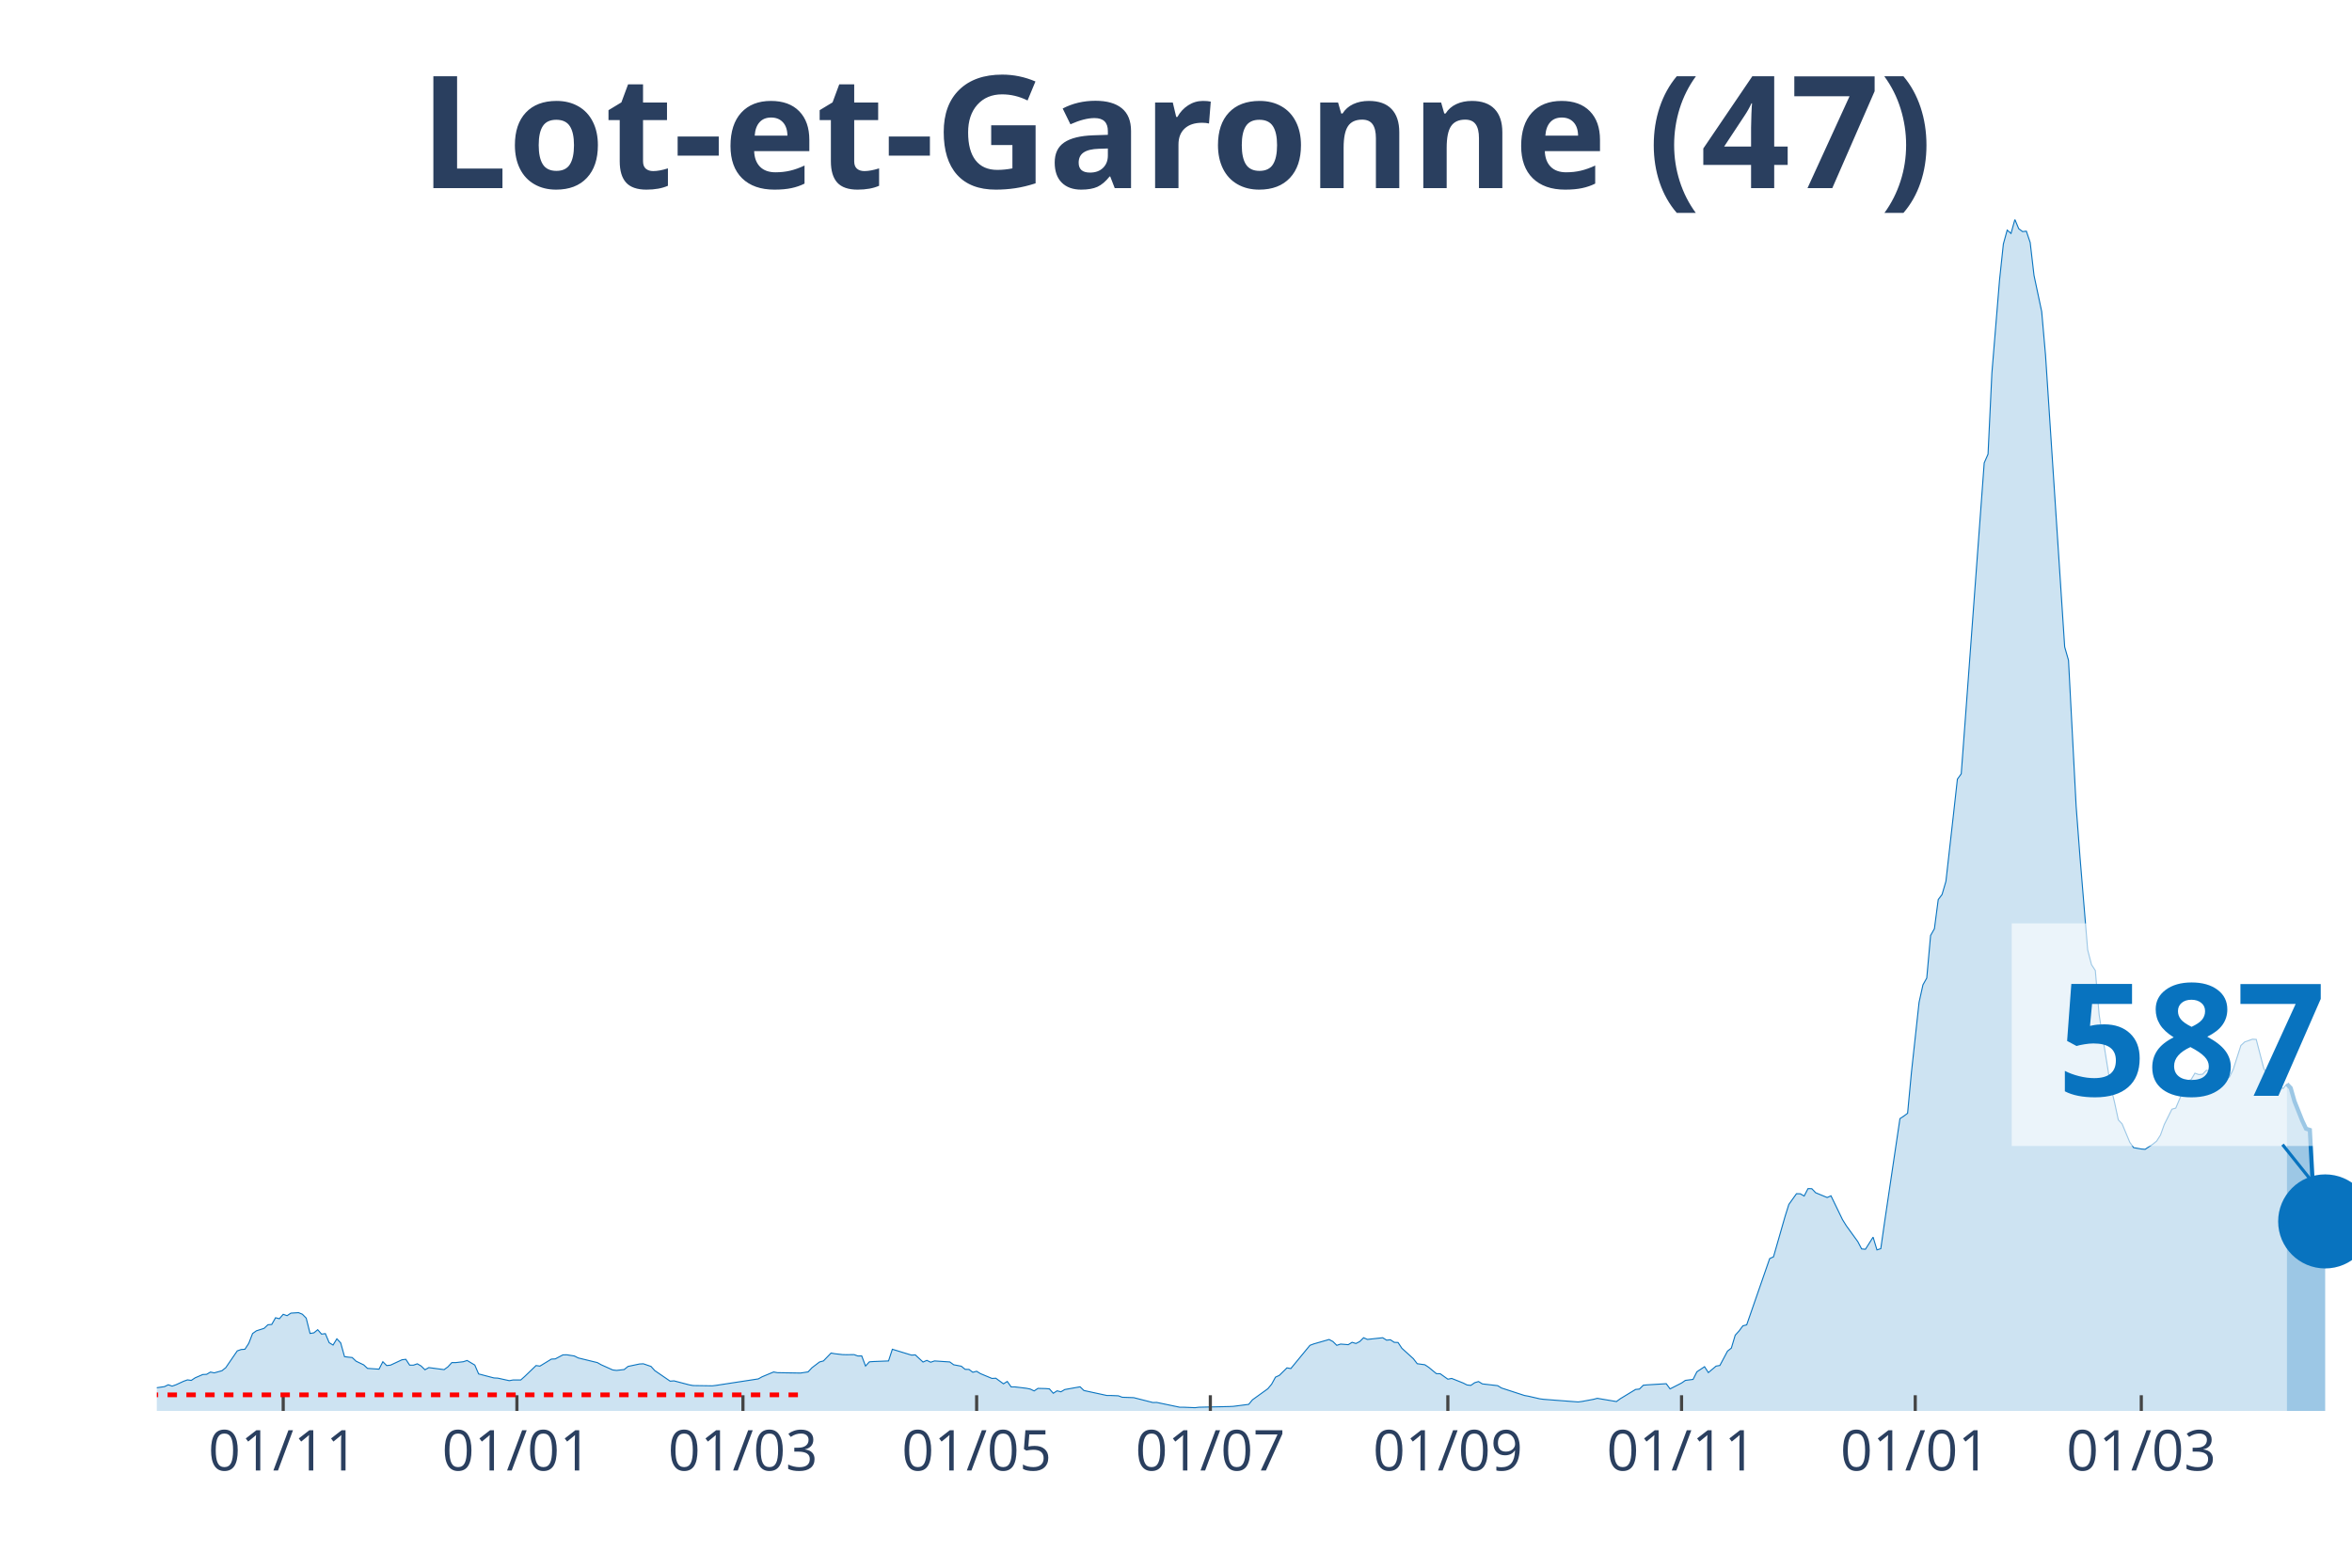
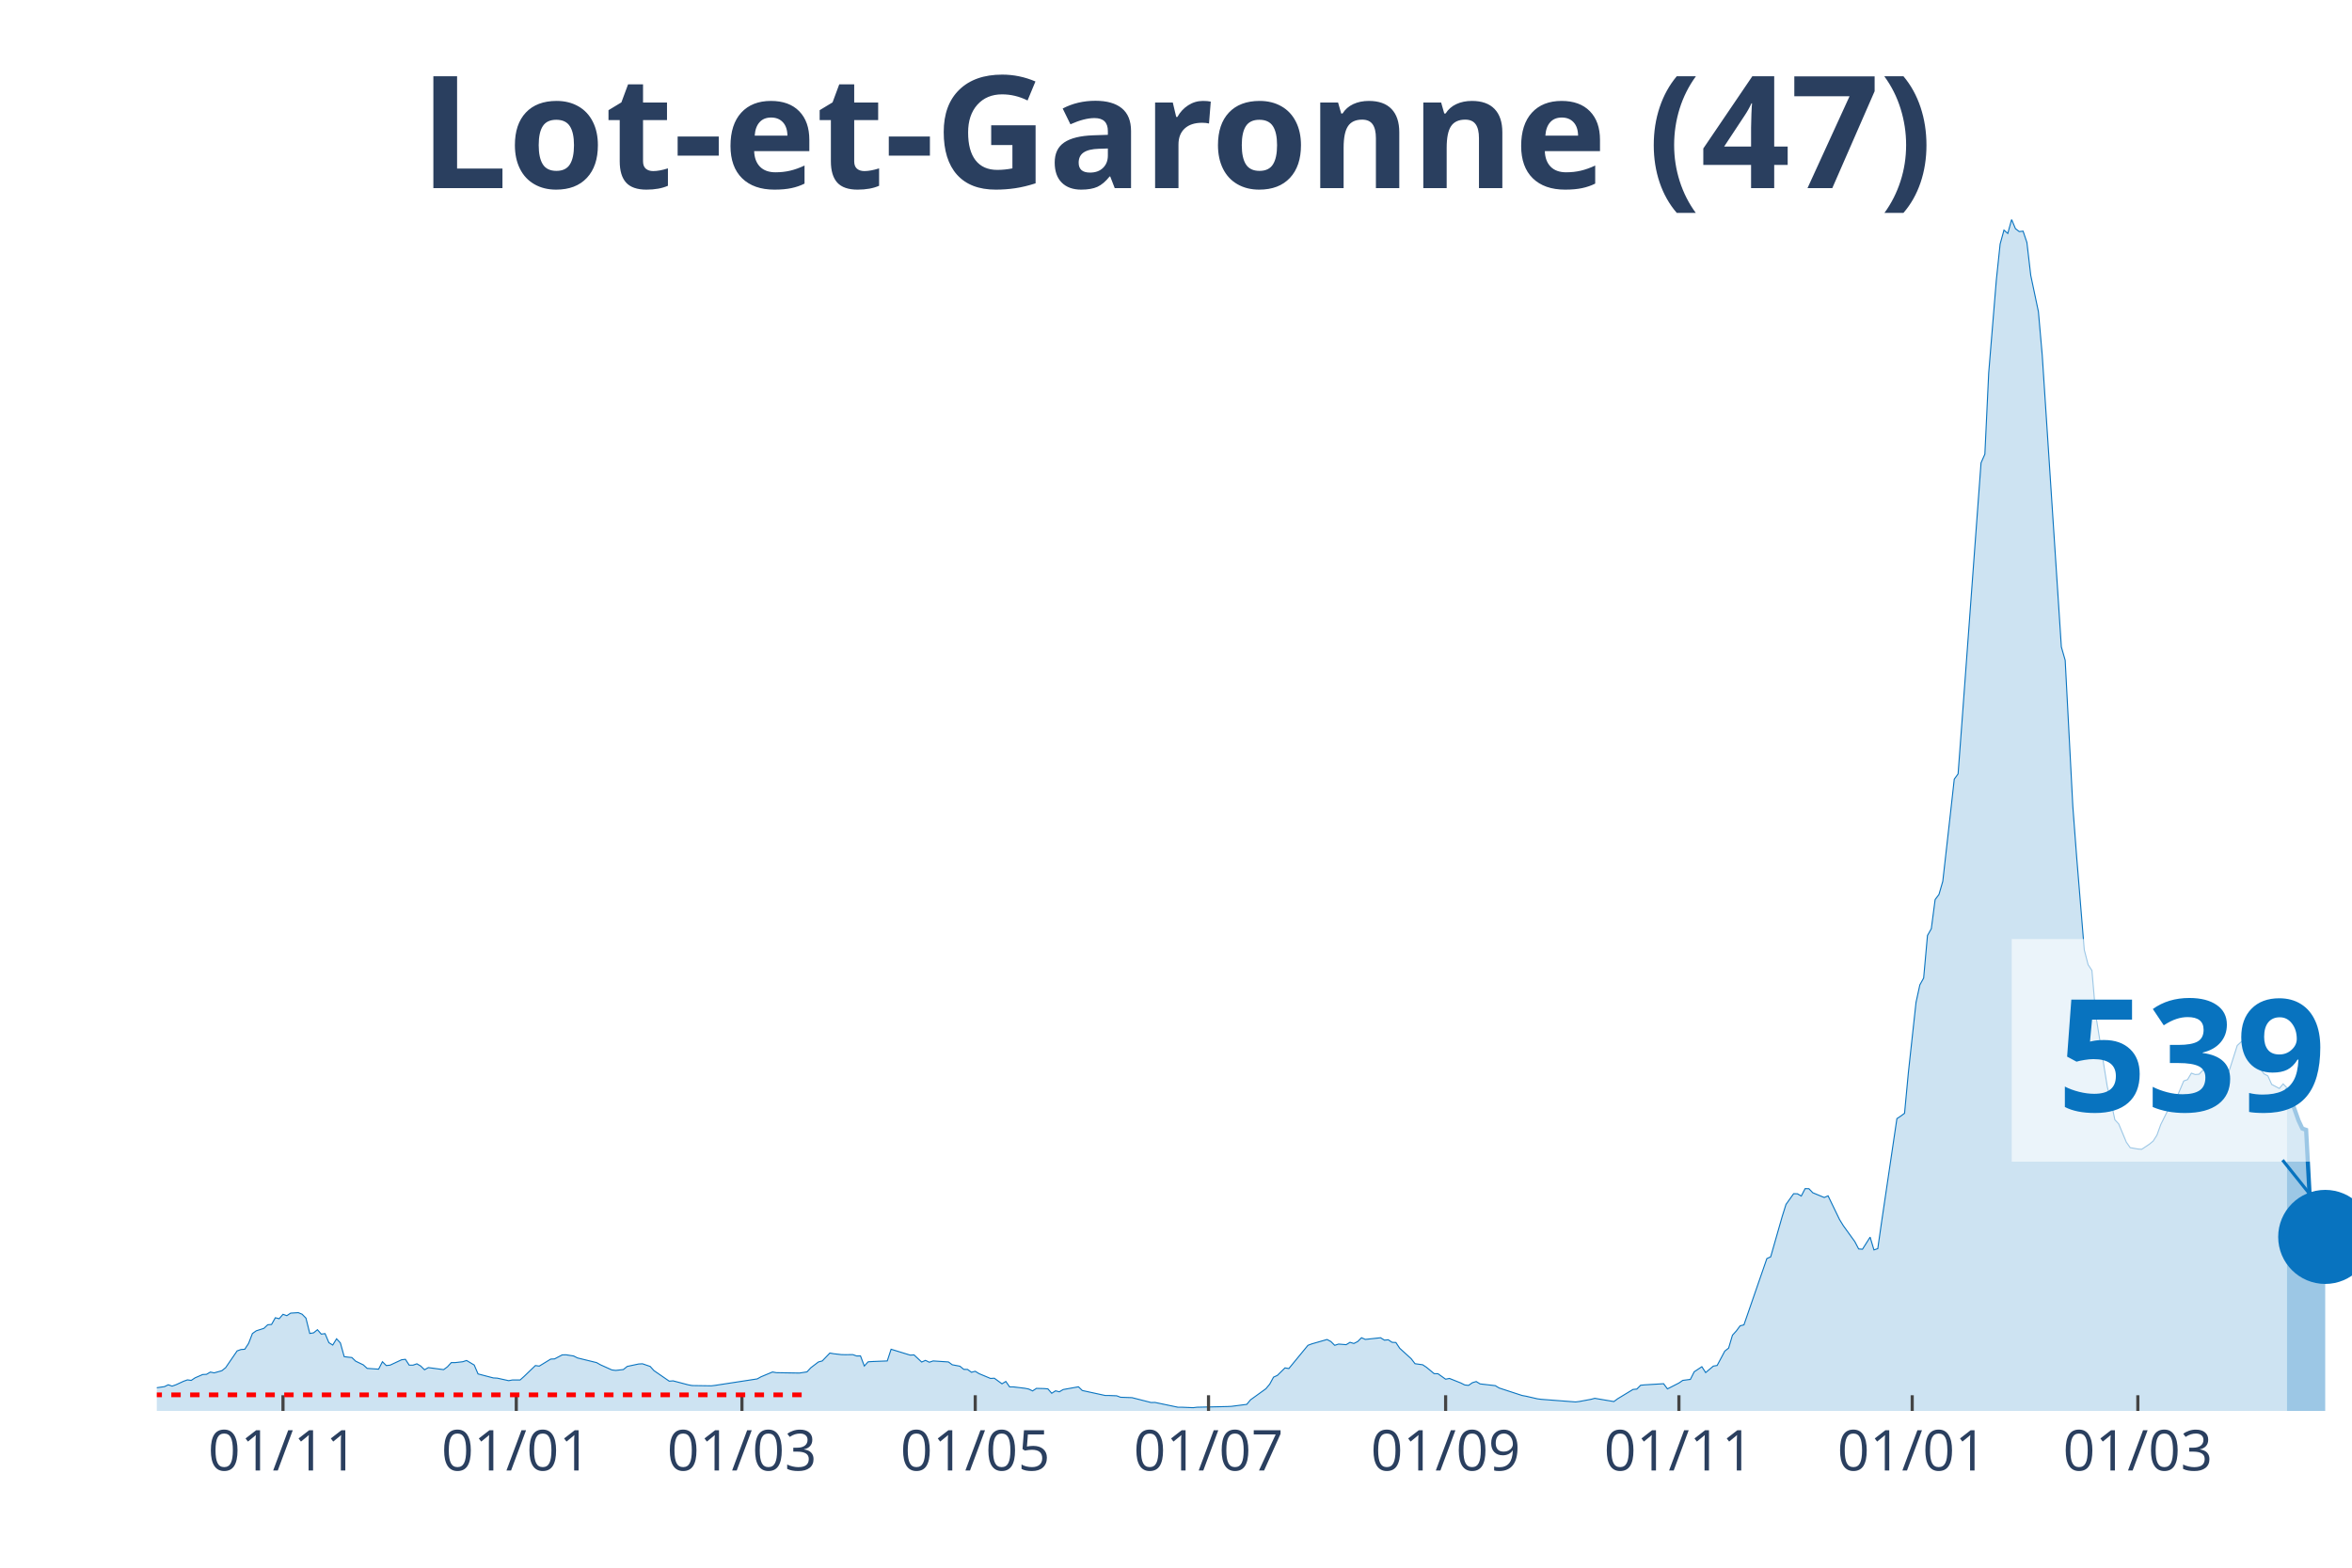
<svg xmlns="http://www.w3.org/2000/svg" class="main-svg" width="1125" height="750" style="" viewBox="0 0 750 500">
  <rect x="0" y="0" width="750" height="500" style="fill: rgb(0, 0, 0); fill-opacity: 0;" />
-   <defs id="defs-ce60f6">
+   <defs id="defs-488a38">
    <g class="clips">
-       <clipPath id="clipce60f6xyplot" class="plotclip">
+       <clipPath id="clip488a38xyplot" class="plotclip">
        <rect width="700" height="380" />
      </clipPath>
-       <clipPath class="axesclip" id="clipce60f6x">
+       <clipPath class="axesclip" id="clip488a38x">
        <rect x="50" y="0" width="700" height="500" />
      </clipPath>
-       <clipPath class="axesclip" id="clipce60f6y">
+       <clipPath class="axesclip" id="clip488a38y">
        <rect x="0" y="70" width="750" height="380" />
      </clipPath>
-       <clipPath class="axesclip" id="clipce60f6xy">
+       <clipPath class="axesclip" id="clip488a38xy">
        <rect x="50" y="70" width="700" height="380" />
      </clipPath>
    </g>
    <g class="gradients" />
  </defs>
  <g class="bglayer">
    <rect class="bg" x="50" y="70" width="700" height="380" style="fill: rgb(0, 0, 0); fill-opacity: 0; stroke-width: 0;" />
  </g>
  <g class="layer-below">
    <g class="imagelayer" />
    <g class="shapelayer" />
  </g>
  <g class="cartesianlayer">
    <g class="subplot xy">
      <g class="layer-subplot">
        <g class="shapelayer" />
        <g class="imagelayer" />
      </g>
      <g class="gridlayer">
        <g class="x">
-           <path class="xgrid crisp" transform="translate(90.31,0)" d="M0,70v380" style="stroke: rgb(255, 255, 255); stroke-opacity: 1; stroke-width: 1px;" />
-           <path class="xgrid crisp" transform="translate(164.83,0)" d="M0,70v380" style="stroke: rgb(255, 255, 255); stroke-opacity: 1; stroke-width: 1px;" />
-           <path class="xgrid crisp" transform="translate(236.91,0)" d="M0,70v380" style="stroke: rgb(255, 255, 255); stroke-opacity: 1; stroke-width: 1px;" />
-           <path class="xgrid crisp" transform="translate(311.43,0)" d="M0,70v380" style="stroke: rgb(255, 255, 255); stroke-opacity: 1; stroke-width: 1px;" />
-           <path class="xgrid crisp" transform="translate(385.95,0)" d="M0,70v380" style="stroke: rgb(255, 255, 255); stroke-opacity: 1; stroke-width: 1px;" />
-           <path class="xgrid crisp" transform="translate(461.69,0)" d="M0,70v380" style="stroke: rgb(255, 255, 255); stroke-opacity: 1; stroke-width: 1px;" />
-           <path class="xgrid crisp" transform="translate(536.21,0)" d="M0,70v380" style="stroke: rgb(255, 255, 255); stroke-opacity: 1; stroke-width: 1px;" />
-           <path class="xgrid crisp" transform="translate(610.73,0)" d="M0,70v380" style="stroke: rgb(255, 255, 255); stroke-opacity: 1; stroke-width: 1px;" />
-           <path class="xgrid crisp" transform="translate(682.81,0)" d="M0,70v380" style="stroke: rgb(255, 255, 255); stroke-opacity: 1; stroke-width: 1px;" />
+           <path class="xgrid crisp" transform="translate(90.24,0)" d="M0,70v380" style="stroke: rgb(255, 255, 255); stroke-opacity: 1; stroke-width: 1px;" />
+           <path class="xgrid crisp" transform="translate(164.63,0)" d="M0,70v380" style="stroke: rgb(255, 255, 255); stroke-opacity: 1; stroke-width: 1px;" />
+           <path class="xgrid crisp" transform="translate(236.59,0)" d="M0,70v380" style="stroke: rgb(255, 255, 255); stroke-opacity: 1; stroke-width: 1px;" />
+           <path class="xgrid crisp" transform="translate(310.98,0)" d="M0,70v380" style="stroke: rgb(255, 255, 255); stroke-opacity: 1; stroke-width: 1px;" />
+           <path class="xgrid crisp" transform="translate(385.37,0)" d="M0,70v380" style="stroke: rgb(255, 255, 255); stroke-opacity: 1; stroke-width: 1px;" />
+           <path class="xgrid crisp" transform="translate(460.98,0)" d="M0,70v380" style="stroke: rgb(255, 255, 255); stroke-opacity: 1; stroke-width: 1px;" />
+           <path class="xgrid crisp" transform="translate(535.37,0)" d="M0,70v380" style="stroke: rgb(255, 255, 255); stroke-opacity: 1; stroke-width: 1px;" />
+           <path class="xgrid crisp" transform="translate(609.76,0)" d="M0,70v380" style="stroke: rgb(255, 255, 255); stroke-opacity: 1; stroke-width: 1px;" />
+           <path class="xgrid crisp" transform="translate(681.71,0)" d="M0,70v380" style="stroke: rgb(255, 255, 255); stroke-opacity: 1; stroke-width: 1px;" />
        </g>
        <g class="y" />
      </g>
      <g class="zerolinelayer" />
      <path class="xlines-below" />
      <path class="ylines-below" />
      <g class="overlines-below" />
      <g class="xaxislayer-below" />
      <g class="yaxislayer-below" />
      <g class="overaxes-below" />
-       <g class="plot" transform="translate(50, 70)" clip-path="url('#clipce60f6xyplot')">
+       <g class="plot" transform="translate(50, 70)" clip-path="url('#clip488a38xyplot')">
        <g class="scatterlayer mlayer">
-           <g class="trace scatter trace5b73af" style="stroke-miterlimit: 2;">
+           <g class="trace scatter trace245ffb" style="stroke-miterlimit: 2;">
            <g class="fills">
              <g>
-                 <path class="js-fill" d="M679.23,380L-166.14,380L-166.14,379.81L-56.2,378.91L-54.97,378.47L-43.98,374.8L-42.76,374.99L-37.87,374.9L-36.65,374.55L-29.32,373.03L-28.1,373.21L-13.44,373.9L-12.22,373.09L-7.33,373.37L-6.11,373.34L-2.44,373.03L-1.22,372.78L2.44,372.25L3.66,371.66L4.89,372.09L6.11,371.66L8.55,370.54L9.77,370.1L10.99,370.26L12.22,369.45L14.66,368.39L15.88,368.33L17.1,367.61L18.32,367.86L20.77,367.18L21.99,366.21L25.65,360.86L26.88,360.42L28.1,360.33L29.32,358.46L30.54,355.32L31.76,354.45L34.21,353.67L35.43,352.52L36.65,352.42L37.87,350.28L39.09,350.59L40.31,349.19L41.54,349.62L42.76,348.81L45.2,348.66L46.42,349.16L47.64,350.4L48.87,355.29L50.09,355.1L51.31,354.1L52.53,355.5L53.75,355.35L54.97,358.24L56.2,358.99L57.42,357L58.64,358.31L59.86,362.69L61.08,362.85L62.3,362.97L63.53,364.13L65.97,365.31L67.19,366.43L70.86,366.68L72.08,364.31L73.3,365.53L74.52,365.4L78.18,363.69L79.41,363.54L80.63,365.4L81.85,365.4L83.07,364.97L84.29,365.68L85.51,366.87L86.74,366.18L91.62,366.83L92.84,365.93L94.07,364.59L95.29,364.59L97.73,364.31L98.95,363.91L101.4,365.37L102.62,368.2L107.5,369.48L108.73,369.54L112.39,370.35L113.61,370.13L116.06,370.13L117.28,369.04L120.94,365.53L122.16,365.71L125.83,363.47L127.05,363.41L129.49,362.13L130.72,362.1L133.16,362.48L134.38,363.1L140.49,364.59L141.71,365.28L145.38,366.93L146.6,367.08L149.04,366.8L150.26,365.81L153.93,365.03L155.15,364.97L157.59,365.81L158.81,367.15L163.7,370.51L164.92,370.41L169.81,371.69L171.03,371.91L177.14,372L178.36,371.85L191.8,369.79L193.02,369.11L196.68,367.58L197.91,367.8L205.24,367.92L206.46,367.74L207.68,367.55L208.9,366.24L211.34,364.38L212.57,364.06L215.01,361.54L216.23,361.76L218.67,362.04L219.9,362.07L222.34,362.04L223.56,362.48L224.78,362.45L226,365.68L227.23,364.34L228.45,364.25L233.33,364.06L234.55,360.33L240.66,362.2L241.88,362.13L244.33,364.41L245.55,363.88L246.77,364.47L247.99,364.06L252.88,364.38L254.1,365.28L256.54,365.74L257.77,366.74L258.99,366.77L260.21,367.67L261.43,367.36L262.65,368.11L266.32,369.64L267.54,369.57L269.98,371.35L271.2,370.6L272.43,372.34L273.65,372.34L277.31,372.78L278.53,373.03L279.76,373.62L280.98,372.81L283.42,372.87L284.64,372.97L285.86,374.37L287.09,373.59L288.31,373.9L289.53,373.18L294.42,372.31L295.64,373.49L302.97,375.08L304.19,375.08L306.63,375.18L307.85,375.64L311.52,375.77L312.74,376.08L317.63,377.32L318.85,377.29L326.18,378.82L327.4,378.82L331.06,378.97L332.29,378.82L342.06,378.6L343.28,378.54L348.17,377.91L349.39,376.45L354.28,372.93L355.5,371.47L356.72,369.23L357.94,368.67L360.38,366.27L361.61,366.49L367.71,359.08L368.94,358.62L373.82,357.22L375.04,357.87L376.27,359.08L377.49,358.68L379.93,358.87L381.15,358.12L382.37,358.49L383.6,357.87L384.82,356.66L386.04,357.19L390.92,356.66L392.15,357.43L393.37,357.31L394.59,358.12L395.81,358.18L397.03,360.02L400.7,363.35L401.92,364.94L404.36,365.28L405.58,366.09L408.03,368.11L409.25,368.14L411.69,369.88L412.91,369.64L416.58,371.1L417.8,371.72L419.02,371.85L420.24,371L421.47,370.63L422.69,371.38L427.57,371.94L428.8,372.69L436.13,375.08L437.35,375.3L441.01,376.14L442.23,376.3L453.23,377.14L454.45,376.98L458.12,376.3L459.34,375.98L465.45,377.01L466.67,376.11L471.55,373.15L472.77,373.03L474,371.81L475.22,371.69L481.33,371.32L482.55,372.97L486.21,371.1L487.43,370.26L489.88,369.95L491.1,367.52L493.54,365.9L494.76,367.77L497.21,365.71L498.43,365.5L500.87,360.92L502.09,359.96L503.32,355.85L504.54,354.51L505.76,352.86L506.98,352.55L514.31,331.41L515.53,330.85L519.2,318.03L520.42,314.14L522.86,310.72L524.08,310.75L525.31,311.46L526.53,309.1L527.75,309.13L528.97,310.41L532.64,311.93L533.86,311.4L537.52,318.96L538.74,320.93L542.41,326L543.63,328.33L544.85,328.43L546.07,326.5L547.29,324.57L548.52,328.64L549.74,328.24L550.96,319.71L555.85,286.78L557.07,285.97L558.29,285.07L559.51,272.06L561.95,249.68L563.18,244.11L564.4,241.93L565.62,228.36L566.84,226.21L568.06,216.91L569.28,215.29L570.51,211.09L572.95,189.46L574.17,178.5L575.39,176.82L576.61,160.48L581.5,94.18L582.72,77.62L583.94,74.85L585.17,48.96L587.61,19.27L588.83,7.81L590.05,3.39L591.27,4.45L592.5,0L593.72,2.93L594.94,3.86L596.16,3.73L597.38,7.35L598.6,17.83L601.05,29.38L602.27,43.23L608.38,136.33L609.6,140.59L612.04,187.21L613.26,203.31L615.71,232.94L616.93,237.67L618.15,239.53L619.37,253.67L623.04,276.48L624.26,281.49L625.48,287.16L626.7,288.46L629.14,294.31L630.37,296.03L632.81,296.46L634.03,296.56L636.47,294.94L637.7,293.94L638.92,292.04L640.14,288.65L642.58,283.76L643.8,283.42L647.47,274.77L648.69,274.33L649.91,272.28L651.13,272.71L652.36,272.62L653.58,271.34L654.8,271.69L656.02,274.11L660.91,273.55L662.13,271.06L664.57,263.44L665.79,262.32L668.24,261.45L669.46,261.51L671.9,270.88L673.12,272.5L674.35,273.15L675.57,275.86L678.01,277.2L679.23,275.73" style="fill: rgb(8, 115, 191); fill-opacity: 0.2; stroke-width: 0;" />
+                 <path class="js-fill" d="M679.27,380L-165.85,380L-165.85,379.81L-56.1,378.91L-54.88,378.47L-43.9,374.8L-42.68,374.99L-37.8,374.9L-36.59,374.55L-29.27,373.03L-28.05,373.21L-13.41,373.9L-12.2,373.09L-7.32,373.37L-6.1,373.34L-2.44,373.03L-1.22,372.78L2.44,372.25L3.66,371.66L4.88,372.09L6.1,371.66L8.54,370.54L9.76,370.1L10.98,370.26L12.2,369.45L14.63,368.39L15.85,368.33L17.07,367.61L18.29,367.86L20.73,367.18L21.95,366.21L25.61,360.86L26.83,360.42L28.05,360.33L29.27,358.46L30.49,355.32L31.71,354.45L34.15,353.67L35.37,352.52L36.59,352.42L37.8,350.28L39.02,350.59L40.24,349.19L41.46,349.62L42.68,348.81L45.12,348.66L46.34,349.16L47.56,350.4L48.78,355.29L50,355.1L51.22,354.1L52.44,355.5L53.66,355.35L54.88,358.24L56.1,358.99L57.32,357L58.54,358.31L59.76,362.69L60.98,362.85L62.2,362.97L63.41,364.13L65.85,365.31L67.07,366.43L70.73,366.68L71.95,364.31L73.17,365.53L74.39,365.4L78.05,363.69L79.27,363.54L80.49,365.4L81.71,365.4L82.93,364.97L84.15,365.68L85.37,366.87L86.59,366.18L91.46,366.83L92.68,365.93L93.9,364.59L95.12,364.59L97.56,364.31L98.78,363.91L101.22,365.37L102.44,368.2L107.32,369.48L108.54,369.54L112.2,370.35L113.41,370.13L115.85,370.13L117.07,369.04L120.73,365.53L121.95,365.71L125.61,363.47L126.83,363.41L129.27,362.13L130.49,362.1L132.93,362.48L134.15,363.1L140.24,364.59L141.46,365.28L145.12,366.93L146.34,367.08L148.78,366.8L150,365.81L153.66,365.03L154.88,364.97L157.32,365.81L158.54,367.15L163.41,370.51L164.63,370.41L169.51,371.69L170.73,371.91L176.83,372L178.05,371.85L191.46,369.79L192.68,369.11L196.34,367.58L197.56,367.8L204.88,367.92L206.1,367.74L207.32,367.55L208.54,366.24L210.98,364.38L212.2,364.06L214.63,361.54L215.85,361.76L218.29,362.04L219.51,362.07L221.95,362.04L223.17,362.48L224.39,362.45L225.61,365.68L226.83,364.34L228.05,364.25L232.93,364.06L234.15,360.33L240.24,362.2L241.46,362.13L243.9,364.41L245.12,363.88L246.34,364.47L247.56,364.06L252.44,364.38L253.66,365.28L256.1,365.74L257.32,366.74L258.54,366.77L259.76,367.67L260.98,367.36L262.2,368.11L265.85,369.64L267.07,369.57L269.51,371.35L270.73,370.6L271.95,372.34L273.17,372.34L276.83,372.78L278.05,373.03L279.27,373.62L280.49,372.81L282.93,372.87L284.15,372.97L285.37,374.37L286.59,373.59L287.8,373.9L289.02,373.18L293.9,372.31L295.12,373.49L302.44,375.08L303.66,375.08L306.1,375.18L307.32,375.64L310.98,375.77L312.2,376.08L317.07,377.32L318.29,377.29L325.61,378.82L326.83,378.82L330.49,378.97L331.71,378.82L341.46,378.6L342.68,378.54L347.56,377.91L348.78,376.45L353.66,372.93L354.88,371.47L356.1,369.23L357.32,368.67L359.76,366.27L360.98,366.49L367.07,359.08L368.29,358.62L373.17,357.22L374.39,357.87L375.61,359.08L376.83,358.68L379.27,358.87L380.49,358.12L381.71,358.49L382.93,357.87L384.15,356.66L385.37,357.19L390.24,356.66L391.46,357.43L392.68,357.31L393.9,358.12L395.12,358.18L396.34,360.02L400,363.35L401.22,364.94L403.66,365.28L404.88,366.09L407.32,368.11L408.54,368.14L410.98,369.88L412.2,369.64L415.85,371.1L417.07,371.72L418.29,371.85L419.51,371L420.73,370.63L421.95,371.38L426.83,371.94L428.05,372.69L435.37,375.08L436.59,375.3L440.24,376.14L441.46,376.3L452.44,377.14L453.66,376.98L457.32,376.3L458.54,375.98L464.63,377.01L465.85,376.11L470.73,373.15L471.95,373.03L473.17,371.81L474.39,371.69L480.49,371.32L481.71,372.97L485.37,371.1L486.59,370.26L489.02,369.95L490.24,367.52L492.68,365.9L493.9,367.77L496.34,365.71L497.56,365.5L500,360.92L501.22,359.96L502.44,355.85L503.66,354.51L504.88,352.86L506.1,352.55L513.41,331.41L514.63,330.85L518.29,318.03L519.51,314.14L521.95,310.72L523.17,310.75L524.39,311.46L525.61,309.1L526.83,309.13L528.05,310.41L531.71,311.93L532.93,311.4L536.59,318.96L537.8,320.93L541.46,326L542.68,328.33L543.9,328.43L545.12,326.5L546.34,324.57L547.56,328.64L548.78,328.24L550,319.71L554.88,286.78L556.1,285.97L557.32,285.07L558.54,272.06L560.98,249.68L562.2,244.11L563.41,241.93L564.63,228.36L565.85,226.21L567.07,216.91L568.29,215.29L569.51,211.09L571.95,189.46L573.17,178.5L574.39,176.82L575.61,160.48L580.49,94.18L581.71,77.62L582.93,74.85L584.15,48.96L586.59,19.27L587.8,7.81L589.02,3.39L590.24,4.45L591.46,0L592.68,2.93L593.9,3.86L595.12,3.73L596.34,7.35L597.56,17.83L600,29.38L601.22,43.23L607.32,136.33L608.54,140.59L610.98,187.21L612.2,203.31L614.63,232.94L615.85,237.67L617.07,239.53L618.29,253.67L621.95,276.48L623.17,281.49L624.39,287.16L625.61,288.46L628.05,294.31L629.27,296.03L631.71,296.46L632.93,296.56L635.37,294.94L636.59,293.94L637.8,292.04L639.02,288.65L641.46,283.76L642.68,283.42L646.34,274.77L647.56,274.33L648.78,272.28L650,272.71L651.22,272.62L652.44,271.34L653.66,271.69L654.88,274.11L659.76,273.55L660.98,271.06L663.41,263.44L664.63,262.32L667.07,261.45L668.29,261.51L670.73,270.88L671.95,272.5L673.17,273.15L674.39,275.86L676.83,277.16L678.05,275.7L679.27,276.98" style="fill: rgb(8, 115, 191); fill-opacity: 0.2; stroke-width: 0;" />
              </g>
            </g>
            <g class="errorbars" />
            <g class="lines">
-               <path class="js-line" d="M-166.14,379.81L-56.2,378.91L-54.97,378.47L-43.98,374.8L-42.76,374.99L-37.87,374.9L-36.65,374.55L-29.32,373.03L-28.1,373.21L-13.44,373.9L-12.22,373.09L-7.33,373.37L-6.11,373.34L-2.44,373.03L-1.22,372.78L2.44,372.25L3.66,371.66L4.89,372.09L6.11,371.66L8.55,370.54L9.77,370.1L10.99,370.26L12.22,369.45L14.66,368.39L15.88,368.33L17.1,367.61L18.32,367.86L20.77,367.18L21.99,366.21L25.65,360.86L26.88,360.42L28.1,360.33L29.32,358.46L30.54,355.32L31.76,354.45L34.21,353.67L35.43,352.52L36.65,352.42L37.87,350.28L39.09,350.59L40.31,349.19L41.54,349.62L42.76,348.81L45.2,348.66L46.42,349.16L47.64,350.4L48.87,355.29L50.09,355.1L51.31,354.1L52.53,355.5L53.75,355.35L54.97,358.24L56.2,358.99L57.42,357L58.64,358.31L59.86,362.69L61.08,362.85L62.3,362.97L63.53,364.13L65.97,365.31L67.19,366.43L70.86,366.68L72.08,364.31L73.3,365.53L74.52,365.4L78.18,363.69L79.41,363.54L80.63,365.4L81.85,365.4L83.07,364.97L84.29,365.68L85.51,366.87L86.74,366.18L91.62,366.83L92.84,365.93L94.07,364.59L95.29,364.59L97.73,364.31L98.95,363.91L101.4,365.37L102.62,368.2L107.5,369.48L108.73,369.54L112.39,370.35L113.61,370.13L116.06,370.13L117.28,369.04L120.94,365.53L122.16,365.71L125.83,363.47L127.05,363.41L129.49,362.13L130.72,362.1L133.16,362.48L134.38,363.1L140.49,364.59L141.71,365.28L145.38,366.93L146.6,367.08L149.04,366.8L150.26,365.81L153.93,365.03L155.15,364.97L157.59,365.81L158.81,367.15L163.7,370.51L164.92,370.41L169.81,371.69L171.03,371.91L177.14,372L178.36,371.85L191.8,369.79L193.02,369.11L196.68,367.58L197.91,367.8L205.24,367.92L206.46,367.74L207.68,367.55L208.9,366.24L211.34,364.38L212.57,364.06L215.01,361.54L216.23,361.76L218.67,362.04L219.9,362.07L222.34,362.04L223.56,362.48L224.78,362.45L226,365.68L227.23,364.34L228.45,364.25L233.33,364.06L234.55,360.33L240.66,362.2L241.88,362.13L244.33,364.41L245.55,363.88L246.77,364.47L247.99,364.06L252.88,364.38L254.1,365.28L256.54,365.74L257.77,366.74L258.99,366.77L260.21,367.67L261.43,367.36L262.65,368.11L266.32,369.64L267.54,369.57L269.98,371.35L271.2,370.6L272.43,372.34L273.65,372.34L277.31,372.78L278.53,373.03L279.76,373.62L280.98,372.81L283.42,372.87L284.64,372.97L285.86,374.37L287.09,373.59L288.31,373.9L289.53,373.18L294.42,372.31L295.64,373.49L302.97,375.08L304.19,375.08L306.63,375.18L307.85,375.64L311.52,375.77L312.74,376.08L317.63,377.32L318.85,377.29L326.18,378.82L327.4,378.82L331.06,378.97L332.29,378.82L342.06,378.6L343.28,378.54L348.17,377.91L349.39,376.45L354.28,372.93L355.5,371.47L356.72,369.23L357.94,368.67L360.38,366.27L361.61,366.49L367.71,359.08L368.94,358.62L373.82,357.22L375.04,357.87L376.27,359.08L377.49,358.68L379.93,358.87L381.15,358.12L382.37,358.49L383.6,357.87L384.82,356.66L386.04,357.19L390.92,356.66L392.15,357.43L393.37,357.31L394.59,358.12L395.81,358.18L397.03,360.02L400.7,363.35L401.92,364.94L404.36,365.28L405.58,366.09L408.03,368.11L409.25,368.14L411.69,369.88L412.91,369.64L416.58,371.1L417.8,371.72L419.02,371.85L420.24,371L421.47,370.63L422.69,371.38L427.57,371.94L428.8,372.69L436.13,375.08L437.35,375.3L441.01,376.14L442.23,376.3L453.23,377.14L454.45,376.98L458.12,376.3L459.34,375.98L465.45,377.01L466.67,376.11L471.55,373.15L472.77,373.03L474,371.81L475.22,371.69L481.33,371.32L482.55,372.97L486.21,371.1L487.43,370.26L489.88,369.95L491.1,367.52L493.54,365.9L494.76,367.77L497.21,365.71L498.43,365.5L500.87,360.92L502.09,359.96L503.32,355.85L504.54,354.51L505.76,352.86L506.98,352.55L514.31,331.41L515.53,330.85L519.2,318.03L520.42,314.14L522.86,310.72L524.08,310.75L525.31,311.46L526.53,309.1L527.75,309.13L528.97,310.41L532.64,311.93L533.86,311.4L537.52,318.96L538.74,320.93L542.41,326L543.63,328.33L544.85,328.43L546.07,326.5L547.29,324.57L548.52,328.64L549.74,328.24L550.96,319.71L555.85,286.78L557.07,285.97L558.29,285.07L559.51,272.06L561.95,249.68L563.18,244.11L564.4,241.93L565.62,228.36L566.84,226.21L568.06,216.91L569.28,215.29L570.51,211.09L572.95,189.46L574.17,178.5L575.39,176.82L576.61,160.48L581.5,94.18L582.72,77.62L583.94,74.85L585.17,48.96L587.61,19.27L588.83,7.81L590.05,3.39L591.27,4.45L592.5,0L593.72,2.93L594.94,3.86L596.16,3.73L597.38,7.35L598.6,17.83L601.05,29.38L602.27,43.23L608.38,136.33L609.6,140.59L612.04,187.21L613.26,203.31L615.71,232.94L616.93,237.67L618.15,239.53L619.37,253.67L623.04,276.48L624.26,281.49L625.48,287.16L626.7,288.46L629.14,294.31L630.37,296.03L632.81,296.46L634.03,296.56L636.47,294.94L637.7,293.94L638.92,292.04L640.14,288.65L642.58,283.76L643.8,283.42L647.47,274.77L648.69,274.33L649.91,272.28L651.13,272.71L652.36,272.62L653.58,271.34L654.8,271.69L656.02,274.11L660.91,273.55L662.13,271.06L664.57,263.44L665.79,262.32L668.24,261.45L669.46,261.51L671.9,270.88L673.12,272.5L674.35,273.15L675.57,275.86L678.01,277.2L679.23,275.73" style="vector-effect: non-scaling-stroke; fill: none; stroke: rgb(8, 115, 191); stroke-opacity: 1; stroke-width: 0.5px; opacity: 1;" />
+               <path class="js-line" d="M-165.85,379.81L-56.1,378.91L-54.88,378.47L-43.9,374.8L-42.68,374.99L-37.8,374.9L-36.59,374.55L-29.27,373.03L-28.05,373.21L-13.41,373.9L-12.2,373.09L-7.32,373.37L-6.1,373.34L-2.44,373.03L-1.22,372.78L2.44,372.25L3.66,371.66L4.88,372.09L6.1,371.66L8.54,370.54L9.76,370.1L10.98,370.26L12.2,369.45L14.63,368.39L15.85,368.33L17.07,367.61L18.29,367.86L20.73,367.18L21.95,366.21L25.61,360.86L26.83,360.42L28.05,360.33L29.27,358.46L30.49,355.32L31.71,354.45L34.15,353.67L35.37,352.52L36.59,352.42L37.8,350.28L39.02,350.59L40.24,349.19L41.46,349.62L42.68,348.81L45.12,348.66L46.34,349.16L47.56,350.4L48.78,355.29L50,355.1L51.22,354.1L52.44,355.5L53.66,355.35L54.88,358.24L56.1,358.99L57.32,357L58.54,358.31L59.76,362.69L60.98,362.85L62.2,362.97L63.41,364.13L65.85,365.31L67.07,366.43L70.73,366.68L71.95,364.31L73.17,365.53L74.39,365.4L78.05,363.69L79.27,363.54L80.49,365.4L81.71,365.4L82.93,364.97L84.15,365.68L85.37,366.87L86.59,366.18L91.46,366.83L92.68,365.93L93.9,364.59L95.12,364.59L97.56,364.31L98.78,363.91L101.22,365.37L102.44,368.2L107.32,369.48L108.54,369.54L112.2,370.35L113.41,370.13L115.85,370.13L117.07,369.04L120.73,365.53L121.95,365.71L125.61,363.47L126.83,363.41L129.27,362.13L130.49,362.1L132.93,362.48L134.15,363.1L140.24,364.59L141.46,365.28L145.12,366.93L146.34,367.08L148.78,366.8L150,365.81L153.66,365.03L154.88,364.97L157.32,365.81L158.54,367.15L163.41,370.51L164.63,370.41L169.51,371.69L170.73,371.91L176.83,372L178.05,371.85L191.46,369.79L192.68,369.11L196.34,367.58L197.56,367.8L204.88,367.92L206.1,367.74L207.32,367.55L208.54,366.24L210.98,364.38L212.2,364.06L214.63,361.54L215.85,361.76L218.29,362.04L219.51,362.07L221.95,362.04L223.17,362.48L224.39,362.45L225.61,365.68L226.83,364.34L228.05,364.25L232.93,364.06L234.15,360.33L240.24,362.2L241.46,362.13L243.9,364.41L245.12,363.88L246.34,364.47L247.56,364.06L252.44,364.38L253.66,365.28L256.1,365.74L257.32,366.74L258.54,366.77L259.76,367.67L260.98,367.36L262.2,368.11L265.85,369.64L267.07,369.57L269.51,371.35L270.73,370.6L271.95,372.34L273.17,372.34L276.83,372.78L278.05,373.03L279.27,373.62L280.49,372.81L282.93,372.87L284.15,372.97L285.37,374.37L286.59,373.59L287.8,373.9L289.02,373.18L293.9,372.31L295.12,373.49L302.44,375.08L303.66,375.08L306.1,375.18L307.32,375.64L310.98,375.77L312.2,376.08L317.07,377.32L318.29,377.29L325.61,378.82L326.83,378.82L330.49,378.97L331.71,378.82L341.46,378.6L342.68,378.54L347.56,377.91L348.78,376.45L353.66,372.93L354.88,371.47L356.1,369.23L357.32,368.67L359.76,366.27L360.98,366.49L367.07,359.08L368.29,358.62L373.17,357.22L374.39,357.87L375.61,359.08L376.83,358.68L379.27,358.87L380.49,358.12L381.71,358.49L382.93,357.87L384.15,356.66L385.37,357.19L390.24,356.66L391.46,357.43L392.68,357.31L393.9,358.12L395.12,358.18L396.34,360.02L400,363.35L401.22,364.94L403.66,365.28L404.88,366.09L407.32,368.11L408.54,368.14L410.98,369.88L412.2,369.64L415.85,371.1L417.07,371.72L418.29,371.85L419.51,371L420.73,370.63L421.95,371.38L426.83,371.94L428.05,372.69L435.37,375.08L436.59,375.3L440.24,376.14L441.46,376.3L452.44,377.14L453.66,376.98L457.32,376.3L458.54,375.98L464.63,377.01L465.85,376.11L470.73,373.15L471.95,373.03L473.17,371.81L474.39,371.69L480.49,371.32L481.71,372.97L485.37,371.1L486.59,370.26L489.02,369.95L490.24,367.52L492.68,365.9L493.9,367.77L496.34,365.71L497.56,365.5L500,360.92L501.22,359.96L502.44,355.85L503.66,354.51L504.88,352.86L506.1,352.55L513.41,331.41L514.63,330.85L518.29,318.03L519.51,314.14L521.95,310.72L523.17,310.75L524.39,311.46L525.61,309.1L526.83,309.13L528.05,310.41L531.71,311.93L532.93,311.4L536.59,318.96L537.8,320.93L541.46,326L542.68,328.33L543.9,328.43L545.12,326.5L546.34,324.57L547.56,328.64L548.78,328.24L550,319.71L554.88,286.78L556.1,285.97L557.32,285.07L558.54,272.06L560.98,249.68L562.2,244.11L563.41,241.93L564.63,228.36L565.85,226.21L567.07,216.91L568.29,215.29L569.51,211.09L571.95,189.46L573.17,178.5L574.39,176.82L575.61,160.48L580.49,94.18L581.71,77.62L582.93,74.85L584.15,48.96L586.59,19.27L587.8,7.81L589.02,3.39L590.24,4.45L591.46,0L592.68,2.93L593.9,3.86L595.12,3.73L596.34,7.35L597.56,17.83L600,29.38L601.22,43.23L607.32,136.33L608.54,140.59L610.98,187.21L612.2,203.31L614.63,232.94L615.85,237.67L617.07,239.53L618.29,253.67L621.95,276.48L623.17,281.49L624.39,287.16L625.61,288.46L628.05,294.31L629.27,296.03L631.71,296.46L632.93,296.56L635.37,294.94L636.59,293.94L637.8,292.04L639.02,288.65L641.46,283.76L642.68,283.42L646.34,274.77L647.56,274.33L648.78,272.28L650,272.71L651.22,272.62L652.44,271.34L653.66,271.69L654.88,274.11L659.76,273.55L660.98,271.06L663.41,263.44L664.63,262.32L667.07,261.45L668.29,261.51L670.73,270.88L671.95,272.5L673.17,273.15L674.39,275.86L676.83,277.16L678.05,275.7L679.27,276.98" style="vector-effect: non-scaling-stroke; fill: none; stroke: rgb(8, 115, 191); stroke-opacity: 1; stroke-width: 0.5px; opacity: 1;" />
            </g>
            <g class="points" />
            <g class="text" />
          </g>
-           <g class="trace scatter trace948235" style="stroke-miterlimit: 2;">
+           <g class="trace scatter trace689f33" style="stroke-miterlimit: 2;">
            <g class="fills">
              <g>
-                 <path class="js-fill" d="M691.45,380L679.23,380L679.23,275.73L680.45,277.01L681.68,281.3L684.12,287.4L685.34,289.99L686.56,290.39L687.78,313.27L689.01,312.21L690.23,315.48L691.45,319.56" style="fill: rgb(8, 115, 191); fill-opacity: 0.4; stroke-width: 0;" />
+                 <path class="js-fill" d="M691.46,380L679.27,380L679.27,276.98L682.93,287.34L684.15,289.93L685.37,290.36L686.59,313.24L687.8,312.18L689.02,315.48L691.46,324.5" style="fill: rgb(8, 115, 191); fill-opacity: 0.4; stroke-width: 0;" />
              </g>
            </g>
            <g class="errorbars" />
            <g class="lines">
-               <path class="js-line" d="M679.23,275.73L680.45,277.01L681.68,281.3L684.12,287.4L685.34,289.99L686.56,290.39L687.78,313.27L689.01,312.21L690.23,315.48L691.45,319.56" style="vector-effect: non-scaling-stroke; fill: none; stroke: rgb(8, 115, 191); stroke-opacity: 1; stroke-width: 2px; opacity: 1;" />
+               <path class="js-line" d="M679.27,276.98L682.93,287.34L684.15,289.93L685.37,290.36L686.59,313.24L687.8,312.18L689.02,315.48L691.46,324.5" style="vector-effect: non-scaling-stroke; fill: none; stroke: rgb(8, 115, 191); stroke-opacity: 1; stroke-width: 2px; opacity: 1;" />
            </g>
            <g class="points" />
            <g class="text" />
          </g>
-           <g class="trace scatter trace5a9c10" style="stroke-miterlimit: 2; opacity: 1;">
+           <g class="trace scatter traceccf777" style="stroke-miterlimit: 2; opacity: 1;">
            <g class="fills" />
            <g class="errorbars" />
            <g class="lines" />
            <g class="points">
-               <path class="point" transform="translate(691.45,319.56)" d="M15,0A15,15 0 1,1 0,-15A15,15 0 0,1 15,0Z" style="opacity: 1; stroke-width: 0px; fill: rgb(8, 115, 191); fill-opacity: 1;" />
+               <path class="point" transform="translate(691.46,324.5)" d="M15,0A15,15 0 1,1 0,-15A15,15 0 0,1 15,0Z" style="opacity: 1; stroke-width: 0px; fill: rgb(8, 115, 191); fill-opacity: 1;" />
            </g>
            <g class="text" />
          </g>
        </g>
      </g>
      <g class="overplot" />
      <path class="xlines-above crisp" style="fill: none; stroke-width: 1px; stroke: rgb(0, 0, 0); stroke-opacity: 0;" d="" />
      <path class="ylines-above crisp" style="fill: none;" d="M0,0" />
      <g class="overlines-above" />
      <g class="xaxislayer-above">
-         <path class="xtick ticks crisp" d="M0,450v-5" transform="translate(90.31,0)" style="stroke: rgb(68, 68, 68); stroke-opacity: 1; stroke-width: 1px;" />
-         <path class="xtick ticks crisp" d="M0,450v-5" transform="translate(164.83,0)" style="stroke: rgb(68, 68, 68); stroke-opacity: 1; stroke-width: 1px;" />
-         <path class="xtick ticks crisp" d="M0,450v-5" transform="translate(236.91,0)" style="stroke: rgb(68, 68, 68); stroke-opacity: 1; stroke-width: 1px;" />
-         <path class="xtick ticks crisp" d="M0,450v-5" transform="translate(311.43,0)" style="stroke: rgb(68, 68, 68); stroke-opacity: 1; stroke-width: 1px;" />
-         <path class="xtick ticks crisp" d="M0,450v-5" transform="translate(385.95,0)" style="stroke: rgb(68, 68, 68); stroke-opacity: 1; stroke-width: 1px;" />
-         <path class="xtick ticks crisp" d="M0,450v-5" transform="translate(461.69,0)" style="stroke: rgb(68, 68, 68); stroke-opacity: 1; stroke-width: 1px;" />
-         <path class="xtick ticks crisp" d="M0,450v-5" transform="translate(536.21,0)" style="stroke: rgb(68, 68, 68); stroke-opacity: 1; stroke-width: 1px;" />
-         <path class="xtick ticks crisp" d="M0,450v-5" transform="translate(610.73,0)" style="stroke: rgb(68, 68, 68); stroke-opacity: 1; stroke-width: 1px;" />
-         <path class="xtick ticks crisp" d="M0,450v-5" transform="translate(682.81,0)" style="stroke: rgb(68, 68, 68); stroke-opacity: 1; stroke-width: 1px;" />
+         <path class="xtick ticks crisp" d="M0,450v-5" transform="translate(90.24,0)" style="stroke: rgb(68, 68, 68); stroke-opacity: 1; stroke-width: 1px;" />
+         <path class="xtick ticks crisp" d="M0,450v-5" transform="translate(164.63,0)" style="stroke: rgb(68, 68, 68); stroke-opacity: 1; stroke-width: 1px;" />
+         <path class="xtick ticks crisp" d="M0,450v-5" transform="translate(236.59,0)" style="stroke: rgb(68, 68, 68); stroke-opacity: 1; stroke-width: 1px;" />
+         <path class="xtick ticks crisp" d="M0,450v-5" transform="translate(310.98,0)" style="stroke: rgb(68, 68, 68); stroke-opacity: 1; stroke-width: 1px;" />
+         <path class="xtick ticks crisp" d="M0,450v-5" transform="translate(385.37,0)" style="stroke: rgb(68, 68, 68); stroke-opacity: 1; stroke-width: 1px;" />
+         <path class="xtick ticks crisp" d="M0,450v-5" transform="translate(460.98,0)" style="stroke: rgb(68, 68, 68); stroke-opacity: 1; stroke-width: 1px;" />
+         <path class="xtick ticks crisp" d="M0,450v-5" transform="translate(535.37,0)" style="stroke: rgb(68, 68, 68); stroke-opacity: 1; stroke-width: 1px;" />
+         <path class="xtick ticks crisp" d="M0,450v-5" transform="translate(609.76,0)" style="stroke: rgb(68, 68, 68); stroke-opacity: 1; stroke-width: 1px;" />
+         <path class="xtick ticks crisp" d="M0,450v-5" transform="translate(681.71,0)" style="stroke: rgb(68, 68, 68); stroke-opacity: 1; stroke-width: 1px;" />
        <g class="xtick">
-           <text text-anchor="middle" x="0" y="469" transform="translate(90.31,0)" style="font-family: 'Open Sans', verdana, arial, sans-serif; font-size: 18px; fill: rgb(42, 63, 95); fill-opacity: 1; white-space: pre;">01/11</text>
+           <text text-anchor="middle" x="0" y="469" transform="translate(90.24,0)" style="font-family: 'Open Sans', verdana, arial, sans-serif; font-size: 18px; fill: rgb(42, 63, 95); fill-opacity: 1; white-space: pre;">01/11</text>
        </g>
        <g class="xtick">
-           <text text-anchor="middle" x="0" y="469" transform="translate(164.83,0)" style="font-family: 'Open Sans', verdana, arial, sans-serif; font-size: 18px; fill: rgb(42, 63, 95); fill-opacity: 1; white-space: pre;">01/01</text>
+           <text text-anchor="middle" x="0" y="469" transform="translate(164.63,0)" style="font-family: 'Open Sans', verdana, arial, sans-serif; font-size: 18px; fill: rgb(42, 63, 95); fill-opacity: 1; white-space: pre;">01/01</text>
        </g>
        <g class="xtick">
-           <text text-anchor="middle" x="0" y="469" transform="translate(236.91,0)" style="font-family: 'Open Sans', verdana, arial, sans-serif; font-size: 18px; fill: rgb(42, 63, 95); fill-opacity: 1; white-space: pre;">01/03</text>
+           <text text-anchor="middle" x="0" y="469" transform="translate(236.59,0)" style="font-family: 'Open Sans', verdana, arial, sans-serif; font-size: 18px; fill: rgb(42, 63, 95); fill-opacity: 1; white-space: pre;">01/03</text>
        </g>
        <g class="xtick">
-           <text text-anchor="middle" x="0" y="469" transform="translate(311.43,0)" style="font-family: 'Open Sans', verdana, arial, sans-serif; font-size: 18px; fill: rgb(42, 63, 95); fill-opacity: 1; white-space: pre;">01/05</text>
+           <text text-anchor="middle" x="0" y="469" transform="translate(310.98,0)" style="font-family: 'Open Sans', verdana, arial, sans-serif; font-size: 18px; fill: rgb(42, 63, 95); fill-opacity: 1; white-space: pre;">01/05</text>
        </g>
        <g class="xtick">
-           <text text-anchor="middle" x="0" y="469" transform="translate(385.95,0)" style="font-family: 'Open Sans', verdana, arial, sans-serif; font-size: 18px; fill: rgb(42, 63, 95); fill-opacity: 1; white-space: pre;">01/07</text>
+           <text text-anchor="middle" x="0" y="469" transform="translate(385.37,0)" style="font-family: 'Open Sans', verdana, arial, sans-serif; font-size: 18px; fill: rgb(42, 63, 95); fill-opacity: 1; white-space: pre;">01/07</text>
        </g>
        <g class="xtick">
-           <text text-anchor="middle" x="0" y="469" transform="translate(461.69,0)" style="font-family: 'Open Sans', verdana, arial, sans-serif; font-size: 18px; fill: rgb(42, 63, 95); fill-opacity: 1; white-space: pre;">01/09</text>
+           <text text-anchor="middle" x="0" y="469" transform="translate(460.98,0)" style="font-family: 'Open Sans', verdana, arial, sans-serif; font-size: 18px; fill: rgb(42, 63, 95); fill-opacity: 1; white-space: pre;">01/09</text>
        </g>
        <g class="xtick">
-           <text text-anchor="middle" x="0" y="469" transform="translate(536.21,0)" style="font-family: 'Open Sans', verdana, arial, sans-serif; font-size: 18px; fill: rgb(42, 63, 95); fill-opacity: 1; white-space: pre;">01/11</text>
+           <text text-anchor="middle" x="0" y="469" transform="translate(535.37,0)" style="font-family: 'Open Sans', verdana, arial, sans-serif; font-size: 18px; fill: rgb(42, 63, 95); fill-opacity: 1; white-space: pre;">01/11</text>
        </g>
        <g class="xtick">
-           <text text-anchor="middle" x="0" y="469" transform="translate(610.73,0)" style="font-family: 'Open Sans', verdana, arial, sans-serif; font-size: 18px; fill: rgb(42, 63, 95); fill-opacity: 1; white-space: pre;">01/01</text>
+           <text text-anchor="middle" x="0" y="469" transform="translate(609.76,0)" style="font-family: 'Open Sans', verdana, arial, sans-serif; font-size: 18px; fill: rgb(42, 63, 95); fill-opacity: 1; white-space: pre;">01/01</text>
        </g>
        <g class="xtick">
-           <text text-anchor="middle" x="0" y="469" transform="translate(682.81,0)" style="font-family: 'Open Sans', verdana, arial, sans-serif; font-size: 18px; fill: rgb(42, 63, 95); fill-opacity: 1; white-space: pre;">01/03</text>
+           <text text-anchor="middle" x="0" y="469" transform="translate(681.71,0)" style="font-family: 'Open Sans', verdana, arial, sans-serif; font-size: 18px; fill: rgb(42, 63, 95); fill-opacity: 1; white-space: pre;">01/03</text>
        </g>
      </g>
      <g class="yaxislayer-above" />
      <g class="overaxes-above" />
    </g>
  </g>
  <g class="polarlayer" />
  <g class="ternarylayer" />
  <g class="geolayer" />
  <g class="funnelarealayer" />
  <g class="pielayer" />
  <g class="treemaplayer" />
  <g class="sunburstlayer" />
  <g class="glimages" />
-   <defs id="topdefs-ce60f6">
+   <defs id="topdefs-488a38">
    <g class="clips" />
  </defs>
  <g class="layer-above">
    <g class="imagelayer" />
    <g class="shapelayer">
-       <path data-index="0" fill-rule="evenodd" d="M-636.56,444.86L256.46,444.86" clip-path="url('#clipce60f6xy')" style="opacity: 1; stroke: rgb(255, 0, 0); stroke-opacity: 1; fill: rgb(0, 0, 0); fill-opacity: 0; stroke-dasharray: 3px, 3px; stroke-width: 1.5px;" />
+       <path data-index="0" fill-rule="evenodd" d="M-635.37,444.86L256.1,444.86" clip-path="url('#clip488a38xy')" style="opacity: 1; stroke: rgb(255, 0, 0); stroke-opacity: 1; fill: rgb(0, 0, 0); fill-opacity: 0; stroke-dasharray: 3px, 3px; stroke-width: 1.5px;" />
    </g>
  </g>
  <g class="infolayer">
    <g class="g-gtitle">
      <text class="gtitle" x="375" y="25" text-anchor="middle" dy="0.7em" style="font-family: 'Open Sans', verdana, arial, sans-serif; font-size: 50px; fill: rgb(42, 63, 95); opacity: 1; font-weight: normal; white-space: pre;">
        <tspan style="font-weight:bold">Lot-et-Garonne (47)</tspan>
      </text>
    </g>
    <g class="g-xtitle" />
    <g class="annotation" data-index="0" style="opacity: 1;">
-       <g class="annotation-text-g" transform="rotate(0,699.45,329.56)">
-         <g class="cursor-pointer" transform="translate(641, 294)">
+       <g class="annotation-text-g" transform="rotate(0,699.46,334.5)">
+         <g class="cursor-pointer" transform="translate(641, 299)">
          <rect class="bg" x="0.5" y="0.5" width="115" height="71" style="stroke-width: 1px; stroke: rgb(0, 0, 0); stroke-opacity: 0; fill: rgb(255, 255, 255); fill-opacity: 0.6;" />
          <text class="annotation-text" text-anchor="middle" x="57.812" y="55.5" style="font-family: 'Open Sans', verdana, arial, sans-serif; font-size: 50px; fill: rgb(8, 115, 191); fill-opacity: 1; white-space: pre;">
-             <tspan style="font-weight:bold">587 </tspan>
+             <tspan style="font-weight:bold">539 </tspan>
          </text>
        </g>
      </g>
      <g class="annotation-arrow-g" style="opacity: 1;">
-         <path d="M727.85,365.06L739.45,379.56" style="stroke-width: 1px; stroke: rgb(8, 115, 191); stroke-opacity: 1; stroke-dasharray: 0px, 0px, 18.569px, 18.569px;" />
+         <path d="M727.86,370L739.46,384.5" style="stroke-width: 1px; stroke: rgb(8, 115, 191); stroke-opacity: 1; stroke-dasharray: 0px, 0px, 18.569px, 18.569px;" />
      </g>
    </g>
  </g>
</svg>
